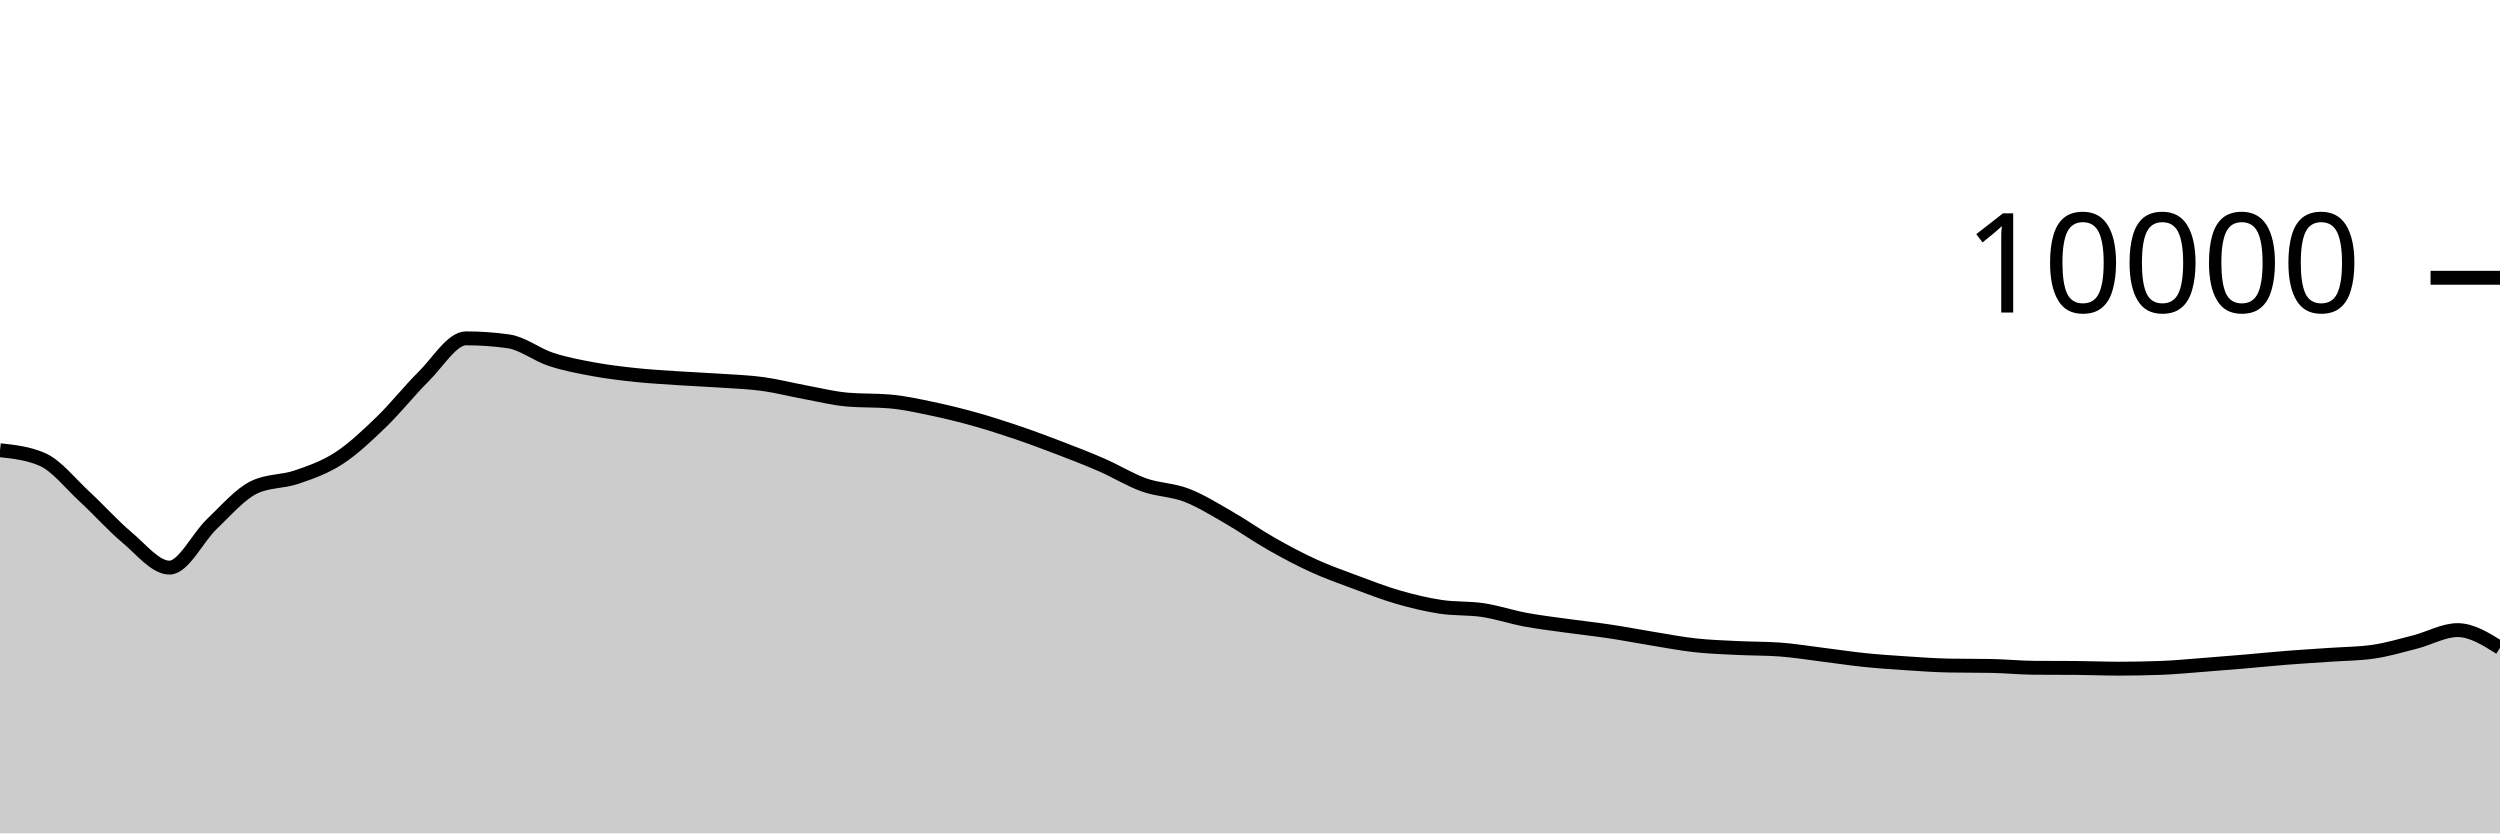
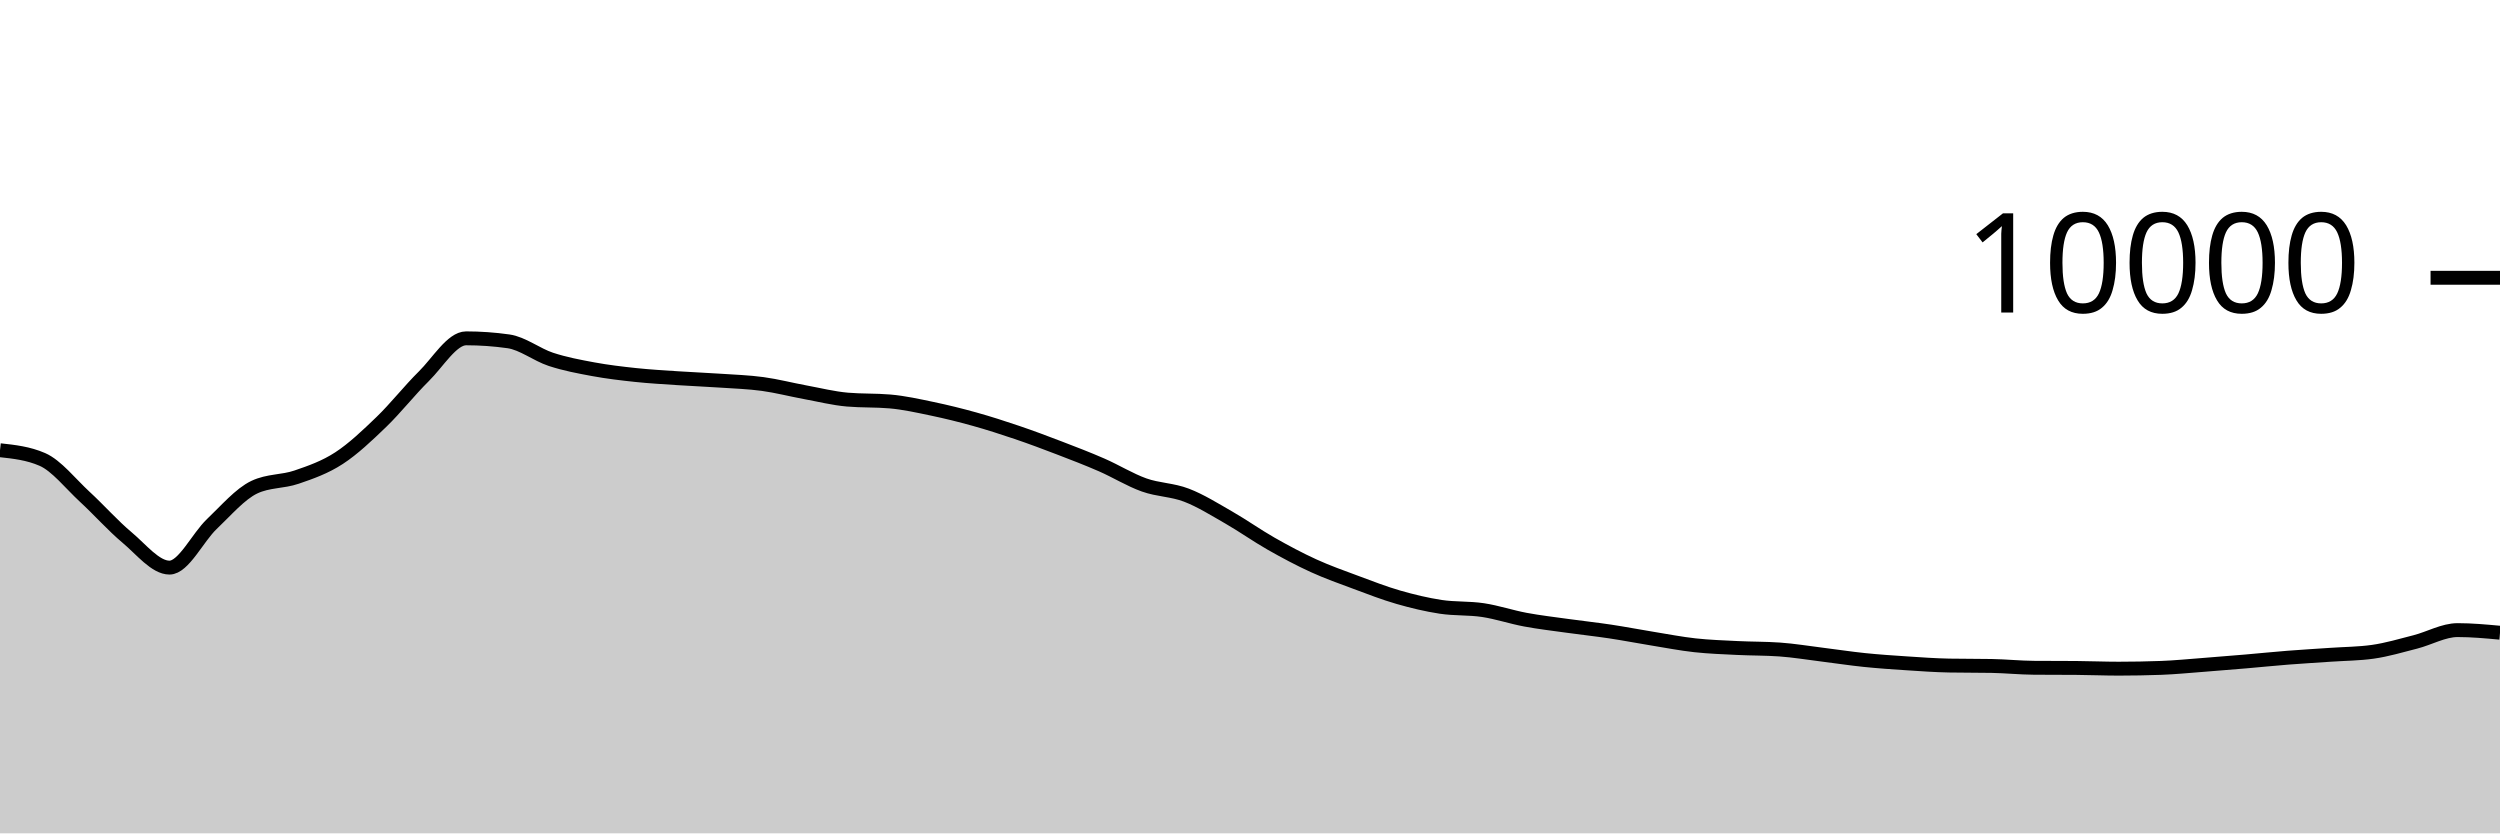
<svg xmlns="http://www.w3.org/2000/svg" viewBox="0 0 180 60">
  <g transform="translate(0,20)">
-     <path class="area" fill="rgba(0, 0, 0, 0.2)" d="M0,12.416C1.017,12.527,2.034,12.637,3.051,13.08C4.068,13.523,5.085,14.831,6.102,15.768C7.119,16.705,8.136,17.854,9.153,18.704C10.169,19.554,11.186,20.868,12.203,20.868C13.22,20.868,14.237,18.693,15.254,17.728C16.271,16.763,17.288,15.565,18.305,15.08C19.322,14.595,20.339,14.701,21.356,14.352C22.373,14.003,23.39,13.65,24.407,12.988C25.424,12.326,26.441,11.361,27.458,10.38C28.475,9.399,29.492,8.103,30.508,7.1C31.525,6.097,32.542,4.36,33.559,4.36C34.576,4.36,35.593,4.432,36.61,4.576C37.627,4.72,38.644,5.537,39.661,5.872C40.678,6.207,41.695,6.396,42.712,6.584C43.729,6.772,44.746,6.892,45.763,7C46.78,7.108,47.797,7.164,48.814,7.232C49.831,7.3,50.847,7.339,51.864,7.408C52.881,7.477,53.898,7.509,54.915,7.648C55.932,7.787,56.949,8.053,57.966,8.24C58.983,8.427,60,8.684,61.017,8.772C62.034,8.86,63.051,8.816,64.068,8.904C65.085,8.992,66.102,9.219,67.119,9.432C68.136,9.645,69.153,9.896,70.169,10.18C71.186,10.464,72.203,10.791,73.22,11.136C74.237,11.481,75.254,11.862,76.271,12.252C77.288,12.642,78.305,13.032,79.322,13.476C80.339,13.92,81.356,14.553,82.373,14.916C83.39,15.279,84.407,15.261,85.424,15.652C86.441,16.043,87.458,16.681,88.475,17.264C89.492,17.847,90.508,18.57,91.525,19.148C92.542,19.726,93.559,20.268,94.576,20.732C95.593,21.196,96.61,21.554,97.627,21.932C98.644,22.31,99.661,22.707,100.678,23C101.695,23.293,102.712,23.537,103.729,23.692C104.746,23.847,105.763,23.774,106.78,23.928C107.797,24.082,108.814,24.427,109.831,24.616C110.847,24.805,111.864,24.922,112.881,25.064C113.898,25.206,114.915,25.315,115.932,25.468C116.949,25.621,117.966,25.819,118.983,25.984C120,26.149,121.017,26.348,122.034,26.46C123.051,26.572,124.068,26.605,125.085,26.656C126.102,26.707,127.119,26.692,128.136,26.764C129.153,26.836,130.169,27.006,131.186,27.132C132.203,27.258,133.22,27.415,134.237,27.52C135.254,27.625,136.271,27.693,137.288,27.76C138.305,27.827,139.322,27.901,140.339,27.92C141.356,27.939,142.373,27.929,143.39,27.948C144.407,27.967,145.424,28.072,146.441,28.08C147.458,28.088,148.475,28.084,149.492,28.092C150.508,28.1,151.525,28.144,152.542,28.144C153.559,28.144,154.576,28.125,155.593,28.088C156.61,28.051,157.627,27.949,158.644,27.872C159.661,27.795,160.678,27.711,161.695,27.624C162.712,27.537,163.729,27.432,164.746,27.352C165.763,27.272,166.78,27.215,167.797,27.144C168.814,27.073,169.831,27.072,170.847,26.928C171.864,26.784,172.881,26.48,173.898,26.22C174.915,25.96,175.932,25.368,176.949,25.368C177.966,25.368,178.983,26.006,180,26.644L180,40C178.983,40,177.966,40,176.949,40C175.932,40,174.915,40,173.898,40C172.881,40,171.864,40,170.847,40C169.831,40,168.814,40,167.797,40C166.78,40,165.763,40,164.746,40C163.729,40,162.712,40,161.695,40C160.678,40,159.661,40,158.644,40C157.627,40,156.61,40,155.593,40C154.576,40,153.559,40,152.542,40C151.525,40,150.508,40,149.492,40C148.475,40,147.458,40,146.441,40C145.424,40,144.407,40,143.39,40C142.373,40,141.356,40,140.339,40C139.322,40,138.305,40,137.288,40C136.271,40,135.254,40,134.237,40C133.22,40,132.203,40,131.186,40C130.169,40,129.153,40,128.136,40C127.119,40,126.102,40,125.085,40C124.068,40,123.051,40,122.034,40C121.017,40,120,40,118.983,40C117.966,40,116.949,40,115.932,40C114.915,40,113.898,40,112.881,40C111.864,40,110.847,40,109.831,40C108.814,40,107.797,40,106.78,40C105.763,40,104.746,40,103.729,40C102.712,40,101.695,40,100.678,40C99.661,40,98.644,40,97.627,40C96.61,40,95.593,40,94.576,40C93.559,40,92.542,40,91.525,40C90.508,40,89.492,40,88.475,40C87.458,40,86.441,40,85.424,40C84.407,40,83.39,40,82.373,40C81.356,40,80.339,40,79.322,40C78.305,40,77.288,40,76.271,40C75.254,40,74.237,40,73.22,40C72.203,40,71.186,40,70.169,40C69.153,40,68.136,40,67.119,40C66.102,40,65.085,40,64.068,40C63.051,40,62.034,40,61.017,40C60,40,58.983,40,57.966,40C56.949,40,55.932,40,54.915,40C53.898,40,52.881,40,51.864,40C50.847,40,49.831,40,48.814,40C47.797,40,46.78,40,45.763,40C44.746,40,43.729,40,42.712,40C41.695,40,40.678,40,39.661,40C38.644,40,37.627,40,36.61,40C35.593,40,34.576,40,33.559,40C32.542,40,31.525,40,30.508,40C29.492,40,28.475,40,27.458,40C26.441,40,25.424,40,24.407,40C23.39,40,22.373,40,21.356,40C20.339,40,19.322,40,18.305,40C17.288,40,16.271,40,15.254,40C14.237,40,13.22,40,12.203,40C11.186,40,10.169,40,9.153,40C8.136,40,7.119,40,6.102,40C5.085,40,4.068,40,3.051,40C2.034,40,1.017,40,0,40Z" />
-     <path class="line" stroke="black" fill="none" d="M0,12.416C1.017,12.527,2.034,12.637,3.051,13.08C4.068,13.523,5.085,14.831,6.102,15.768C7.119,16.705,8.136,17.854,9.153,18.704C10.169,19.554,11.186,20.868,12.203,20.868C13.22,20.868,14.237,18.693,15.254,17.728C16.271,16.763,17.288,15.565,18.305,15.08C19.322,14.595,20.339,14.701,21.356,14.352C22.373,14.003,23.39,13.65,24.407,12.988C25.424,12.326,26.441,11.361,27.458,10.38C28.475,9.399,29.492,8.103,30.508,7.1C31.525,6.097,32.542,4.36,33.559,4.36C34.576,4.36,35.593,4.432,36.61,4.576C37.627,4.72,38.644,5.537,39.661,5.872C40.678,6.207,41.695,6.396,42.712,6.584C43.729,6.772,44.746,6.892,45.763,7C46.78,7.108,47.797,7.164,48.814,7.232C49.831,7.3,50.847,7.339,51.864,7.408C52.881,7.477,53.898,7.509,54.915,7.648C55.932,7.787,56.949,8.053,57.966,8.24C58.983,8.427,60,8.684,61.017,8.772C62.034,8.86,63.051,8.816,64.068,8.904C65.085,8.992,66.102,9.219,67.119,9.432C68.136,9.645,69.153,9.896,70.169,10.18C71.186,10.464,72.203,10.791,73.22,11.136C74.237,11.481,75.254,11.862,76.271,12.252C77.288,12.642,78.305,13.032,79.322,13.476C80.339,13.92,81.356,14.553,82.373,14.916C83.39,15.279,84.407,15.261,85.424,15.652C86.441,16.043,87.458,16.681,88.475,17.264C89.492,17.847,90.508,18.57,91.525,19.148C92.542,19.726,93.559,20.268,94.576,20.732C95.593,21.196,96.61,21.554,97.627,21.932C98.644,22.31,99.661,22.707,100.678,23C101.695,23.293,102.712,23.537,103.729,23.692C104.746,23.847,105.763,23.774,106.78,23.928C107.797,24.082,108.814,24.427,109.831,24.616C110.847,24.805,111.864,24.922,112.881,25.064C113.898,25.206,114.915,25.315,115.932,25.468C116.949,25.621,117.966,25.819,118.983,25.984C120,26.149,121.017,26.348,122.034,26.46C123.051,26.572,124.068,26.605,125.085,26.656C126.102,26.707,127.119,26.692,128.136,26.764C129.153,26.836,130.169,27.006,131.186,27.132C132.203,27.258,133.22,27.415,134.237,27.52C135.254,27.625,136.271,27.693,137.288,27.76C138.305,27.827,139.322,27.901,140.339,27.92C141.356,27.939,142.373,27.929,143.39,27.948C144.407,27.967,145.424,28.072,146.441,28.08C147.458,28.088,148.475,28.084,149.492,28.092C150.508,28.1,151.525,28.144,152.542,28.144C153.559,28.144,154.576,28.125,155.593,28.088C156.61,28.051,157.627,27.949,158.644,27.872C159.661,27.795,160.678,27.711,161.695,27.624C162.712,27.537,163.729,27.432,164.746,27.352C165.763,27.272,166.78,27.215,167.797,27.144C168.814,27.073,169.831,27.072,170.847,26.928C171.864,26.784,172.881,26.48,173.898,26.22C174.915,25.96,175.932,25.368,176.949,25.368C177.966,25.368,178.983,26.006,180,26.644" />
+     <path class="area" fill="rgba(0, 0, 0, 0.2)" d="M0,12.416C1.017,12.527,2.034,12.637,3.051,13.08C4.068,13.523,5.085,14.831,6.102,15.768C7.119,16.705,8.136,17.854,9.153,18.704C10.169,19.554,11.186,20.868,12.203,20.868C13.22,20.868,14.237,18.693,15.254,17.728C16.271,16.763,17.288,15.565,18.305,15.08C19.322,14.595,20.339,14.701,21.356,14.352C22.373,14.003,23.39,13.65,24.407,12.988C25.424,12.326,26.441,11.361,27.458,10.38C28.475,9.399,29.492,8.103,30.508,7.1C31.525,6.097,32.542,4.36,33.559,4.36C34.576,4.36,35.593,4.432,36.61,4.576C37.627,4.72,38.644,5.537,39.661,5.872C40.678,6.207,41.695,6.396,42.712,6.584C43.729,6.772,44.746,6.892,45.763,7C46.78,7.108,47.797,7.164,48.814,7.232C49.831,7.3,50.847,7.339,51.864,7.408C52.881,7.477,53.898,7.509,54.915,7.648C55.932,7.787,56.949,8.053,57.966,8.24C58.983,8.427,60,8.684,61.017,8.772C62.034,8.86,63.051,8.816,64.068,8.904C65.085,8.992,66.102,9.219,67.119,9.432C68.136,9.645,69.153,9.896,70.169,10.18C71.186,10.464,72.203,10.791,73.22,11.136C74.237,11.481,75.254,11.862,76.271,12.252C77.288,12.642,78.305,13.032,79.322,13.476C80.339,13.92,81.356,14.553,82.373,14.916C83.39,15.279,84.407,15.261,85.424,15.652C86.441,16.043,87.458,16.681,88.475,17.264C89.492,17.847,90.508,18.57,91.525,19.148C92.542,19.726,93.559,20.268,94.576,20.732C95.593,21.196,96.61,21.554,97.627,21.932C98.644,22.31,99.661,22.707,100.678,23C101.695,23.293,102.712,23.537,103.729,23.692C104.746,23.847,105.763,23.774,106.78,23.928C107.797,24.082,108.814,24.427,109.831,24.616C110.847,24.805,111.864,24.922,112.881,25.064C113.898,25.206,114.915,25.315,115.932,25.468C116.949,25.621,117.966,25.819,118.983,25.984C120,26.149,121.017,26.348,122.034,26.46C123.051,26.572,124.068,26.605,125.085,26.656C126.102,26.707,127.119,26.692,128.136,26.764C129.153,26.836,130.169,27.006,131.186,27.132C132.203,27.258,133.22,27.415,134.237,27.52C135.254,27.625,136.271,27.693,137.288,27.76C138.305,27.827,139.322,27.901,140.339,27.92C141.356,27.939,142.373,27.929,143.39,27.948C144.407,27.967,145.424,28.072,146.441,28.08C147.458,28.088,148.475,28.084,149.492,28.092C150.508,28.1,151.525,28.144,152.542,28.144C153.559,28.144,154.576,28.125,155.593,28.088C156.61,28.051,157.627,27.949,158.644,27.872C159.661,27.795,160.678,27.711,161.695,27.624C162.712,27.537,163.729,27.432,164.746,27.352C165.763,27.272,166.78,27.215,167.797,27.144C168.814,27.073,169.831,27.072,170.847,26.928C171.864,26.784,172.881,26.48,173.898,26.22C174.915,25.96,175.932,25.368,176.949,25.368C177.966,25.368,178.983,25.462,180,25.556L180,40C178.983,40,177.966,40,176.949,40C175.932,40,174.915,40,173.898,40C172.881,40,171.864,40,170.847,40C169.831,40,168.814,40,167.797,40C166.78,40,165.763,40,164.746,40C163.729,40,162.712,40,161.695,40C160.678,40,159.661,40,158.644,40C157.627,40,156.61,40,155.593,40C154.576,40,153.559,40,152.542,40C151.525,40,150.508,40,149.492,40C148.475,40,147.458,40,146.441,40C145.424,40,144.407,40,143.39,40C142.373,40,141.356,40,140.339,40C139.322,40,138.305,40,137.288,40C136.271,40,135.254,40,134.237,40C133.22,40,132.203,40,131.186,40C130.169,40,129.153,40,128.136,40C127.119,40,126.102,40,125.085,40C124.068,40,123.051,40,122.034,40C121.017,40,120,40,118.983,40C117.966,40,116.949,40,115.932,40C114.915,40,113.898,40,112.881,40C111.864,40,110.847,40,109.831,40C108.814,40,107.797,40,106.78,40C105.763,40,104.746,40,103.729,40C102.712,40,101.695,40,100.678,40C99.661,40,98.644,40,97.627,40C96.61,40,95.593,40,94.576,40C93.559,40,92.542,40,91.525,40C90.508,40,89.492,40,88.475,40C87.458,40,86.441,40,85.424,40C84.407,40,83.39,40,82.373,40C81.356,40,80.339,40,79.322,40C78.305,40,77.288,40,76.271,40C75.254,40,74.237,40,73.22,40C72.203,40,71.186,40,70.169,40C69.153,40,68.136,40,67.119,40C66.102,40,65.085,40,64.068,40C63.051,40,62.034,40,61.017,40C60,40,58.983,40,57.966,40C56.949,40,55.932,40,54.915,40C53.898,40,52.881,40,51.864,40C50.847,40,49.831,40,48.814,40C47.797,40,46.78,40,45.763,40C44.746,40,43.729,40,42.712,40C41.695,40,40.678,40,39.661,40C38.644,40,37.627,40,36.61,40C35.593,40,34.576,40,33.559,40C32.542,40,31.525,40,30.508,40C29.492,40,28.475,40,27.458,40C26.441,40,25.424,40,24.407,40C23.39,40,22.373,40,21.356,40C20.339,40,19.322,40,18.305,40C17.288,40,16.271,40,15.254,40C14.237,40,13.22,40,12.203,40C11.186,40,10.169,40,9.153,40C8.136,40,7.119,40,6.102,40C5.085,40,4.068,40,3.051,40C2.034,40,1.017,40,0,40Z" />
+     <path class="line" stroke="black" fill="none" d="M0,12.416C1.017,12.527,2.034,12.637,3.051,13.08C4.068,13.523,5.085,14.831,6.102,15.768C7.119,16.705,8.136,17.854,9.153,18.704C10.169,19.554,11.186,20.868,12.203,20.868C13.22,20.868,14.237,18.693,15.254,17.728C16.271,16.763,17.288,15.565,18.305,15.08C19.322,14.595,20.339,14.701,21.356,14.352C22.373,14.003,23.39,13.65,24.407,12.988C25.424,12.326,26.441,11.361,27.458,10.38C28.475,9.399,29.492,8.103,30.508,7.1C31.525,6.097,32.542,4.36,33.559,4.36C34.576,4.36,35.593,4.432,36.61,4.576C37.627,4.72,38.644,5.537,39.661,5.872C40.678,6.207,41.695,6.396,42.712,6.584C43.729,6.772,44.746,6.892,45.763,7C46.78,7.108,47.797,7.164,48.814,7.232C49.831,7.3,50.847,7.339,51.864,7.408C52.881,7.477,53.898,7.509,54.915,7.648C55.932,7.787,56.949,8.053,57.966,8.24C58.983,8.427,60,8.684,61.017,8.772C62.034,8.86,63.051,8.816,64.068,8.904C65.085,8.992,66.102,9.219,67.119,9.432C68.136,9.645,69.153,9.896,70.169,10.18C71.186,10.464,72.203,10.791,73.22,11.136C74.237,11.481,75.254,11.862,76.271,12.252C77.288,12.642,78.305,13.032,79.322,13.476C80.339,13.92,81.356,14.553,82.373,14.916C83.39,15.279,84.407,15.261,85.424,15.652C86.441,16.043,87.458,16.681,88.475,17.264C89.492,17.847,90.508,18.57,91.525,19.148C92.542,19.726,93.559,20.268,94.576,20.732C95.593,21.196,96.61,21.554,97.627,21.932C98.644,22.31,99.661,22.707,100.678,23C101.695,23.293,102.712,23.537,103.729,23.692C104.746,23.847,105.763,23.774,106.78,23.928C107.797,24.082,108.814,24.427,109.831,24.616C110.847,24.805,111.864,24.922,112.881,25.064C113.898,25.206,114.915,25.315,115.932,25.468C116.949,25.621,117.966,25.819,118.983,25.984C120,26.149,121.017,26.348,122.034,26.46C123.051,26.572,124.068,26.605,125.085,26.656C126.102,26.707,127.119,26.692,128.136,26.764C129.153,26.836,130.169,27.006,131.186,27.132C132.203,27.258,133.22,27.415,134.237,27.52C135.254,27.625,136.271,27.693,137.288,27.76C138.305,27.827,139.322,27.901,140.339,27.92C141.356,27.939,142.373,27.929,143.39,27.948C144.407,27.967,145.424,28.072,146.441,28.08C147.458,28.088,148.475,28.084,149.492,28.092C150.508,28.1,151.525,28.144,152.542,28.144C153.559,28.144,154.576,28.125,155.593,28.088C156.61,28.051,157.627,27.949,158.644,27.872C159.661,27.795,160.678,27.711,161.695,27.624C162.712,27.537,163.729,27.432,164.746,27.352C165.763,27.272,166.78,27.215,167.797,27.144C168.814,27.073,169.831,27.072,170.847,26.928C171.864,26.784,172.881,26.48,173.898,26.22C174.915,25.96,175.932,25.368,176.949,25.368C177.966,25.368,178.983,25.462,180,25.556" />
    <path class="axis-ceiling" stroke-width="1" stroke="black" fill="none" d="M175,0L180,0" />
    <text class="axis-ceiling-label" font-family="sans-serif" text-anchor="end" font-size="10px" x="170" y="2.5">10000</text>
  </g>
</svg>
